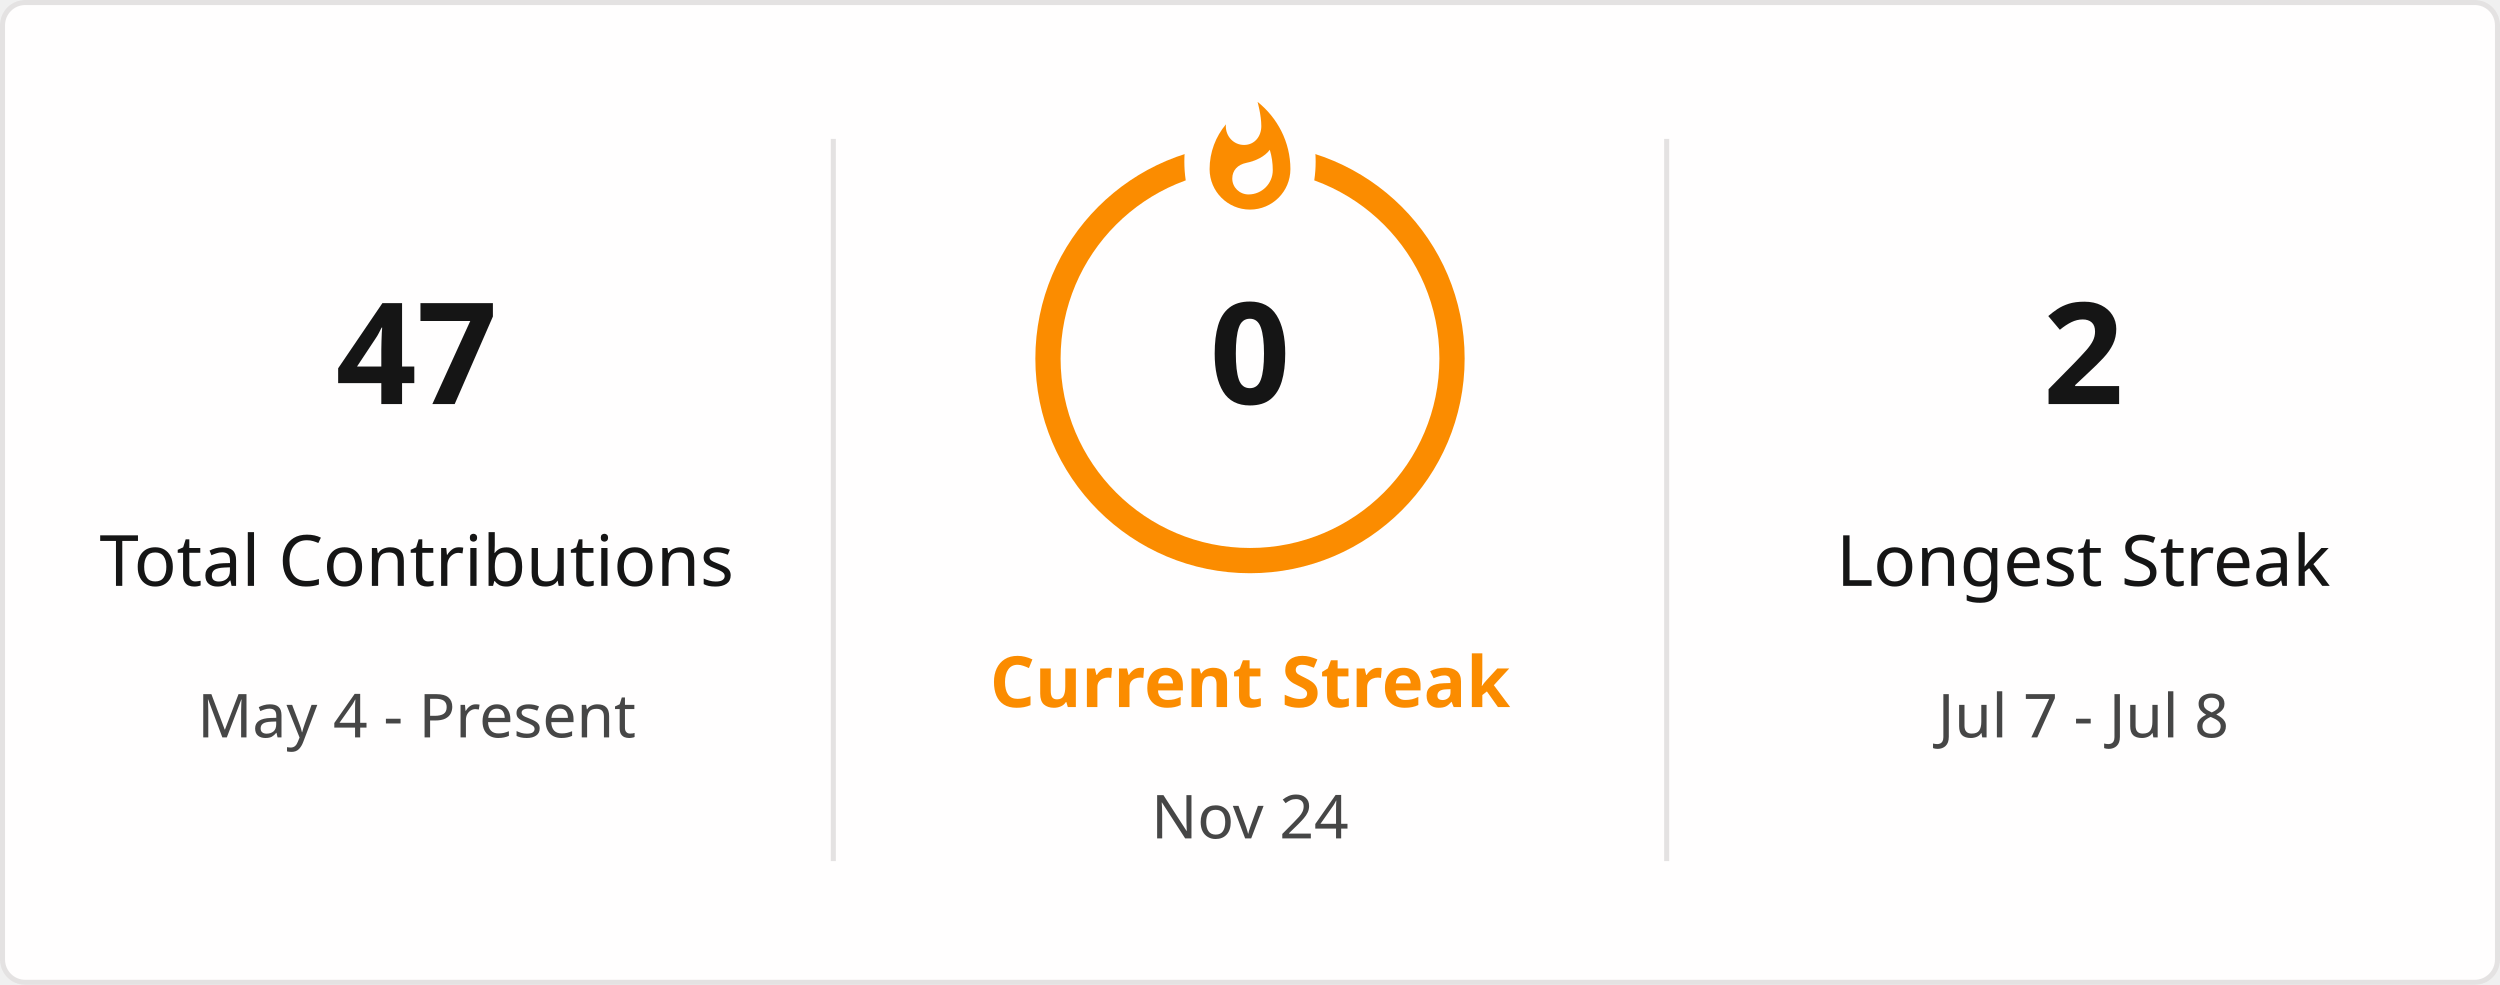
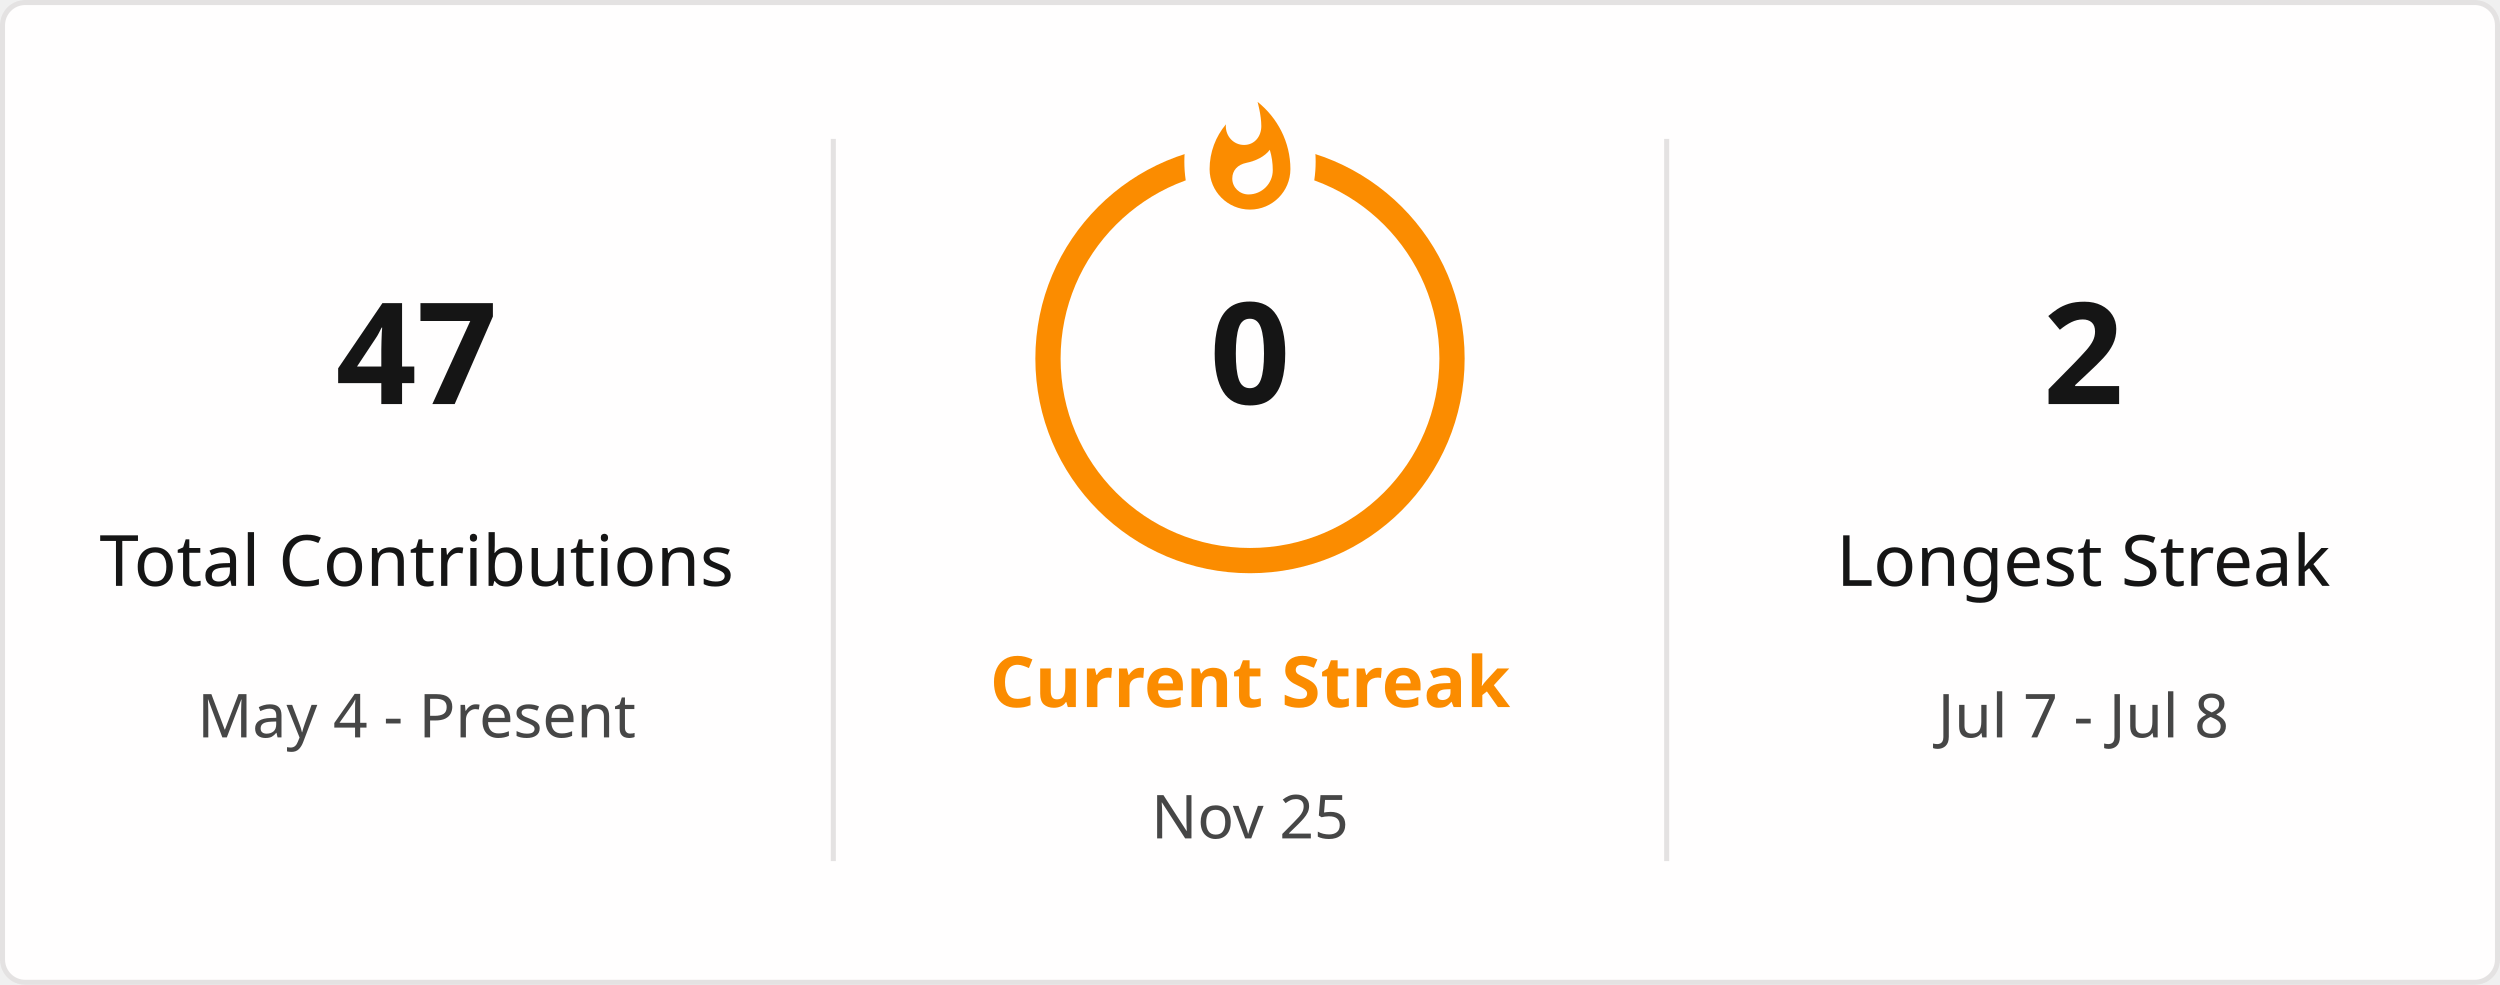
<svg xmlns="http://www.w3.org/2000/svg" style="isolation: isolate" viewBox="0 0 495 195" width="495px" height="195px" direction="ltr">
  <defs>
    <clipPath id="outer_rectangle">
      <rect width="495" height="195" rx="4.5" />
    </clipPath>
    <mask id="mask_out_ring_behind_fire">
      <rect width="495" height="195" fill="white" />
      <ellipse id="mask-ellipse" cx="247.5" cy="32" rx="13" ry="18" fill="black" />
    </mask>
  </defs>
  <g clip-path="url(#outer_rectangle)">
    <g style="isolation: isolate">
      <rect stroke="#E4E2E2" fill="#FFFEFE" rx="4.5" x="0.5" y="0.5" width="494" height="194" />
    </g>
    <g style="isolation: isolate">
      <line x1="165" y1="28" x2="165" y2="170" vector-effect="non-scaling-stroke" stroke-width="1" stroke="#E4E2E2" stroke-linejoin="miter" stroke-linecap="square" stroke-miterlimit="3" />
      <line x1="330" y1="28" x2="330" y2="170" vector-effect="non-scaling-stroke" stroke-width="1" stroke="#E4E2E2" stroke-linejoin="miter" stroke-linecap="square" stroke-miterlimit="3" />
    </g>
    <g style="isolation: isolate">
      <g transform="translate(82.5, 48)">
        <text x="0" y="32" stroke-width="0" text-anchor="middle" fill="#151515" stroke="none" font-family="&quot;Segoe UI&quot;, Ubuntu, sans-serif" font-weight="700" font-size="28px" font-style="normal" style="opacity: 1; opacity: 1;">
                        47
                    </text>
      </g>
      <g transform="translate(82.5, 84)">
        <text x="0" y="32" stroke-width="0" text-anchor="middle" fill="#151515" stroke="none" font-family="&quot;Segoe UI&quot;, Ubuntu, sans-serif" font-weight="400" font-size="14px" font-style="normal" style="opacity: 1; opacity: 1;">
                        Total Contributions
                    </text>
      </g>
      <g transform="translate(82.5, 114)">
        <text x="0" y="32" stroke-width="0" text-anchor="middle" fill="#464646" stroke="none" font-family="&quot;Segoe UI&quot;, Ubuntu, sans-serif" font-weight="400" font-size="12px" font-style="normal" style="opacity: 1; opacity: 1;">
                        May 4 - Present
                    </text>
      </g>
    </g>
    <g style="isolation: isolate">
      <g transform="translate(247.5, 108)">
        <text x="0" y="32" stroke-width="0" text-anchor="middle" fill="#FB8C00" stroke="none" font-family="&quot;Segoe UI&quot;, Ubuntu, sans-serif" font-weight="700" font-size="14px" font-style="normal" style="opacity: 1; opacity: 1;">
                        Current Streak
                    </text>
      </g>
      <g transform="translate(247.5, 145)">
        <text x="0" y="21" stroke-width="0" text-anchor="middle" fill="#464646" stroke="none" font-family="&quot;Segoe UI&quot;, Ubuntu, sans-serif" font-weight="400" font-size="12px" font-style="normal" style="opacity: 1; opacity: 1;">
-                         Nov 24
+                         Nov 25
                    </text>
      </g>
      <g mask="url(#mask_out_ring_behind_fire)">
        <circle cx="247.5" cy="71" r="40" fill="none" stroke="#FB8C00" stroke-width="5" style="opacity: 1; opacity: 1;" />
      </g>
      <g transform="translate(247.5, 19.5)" stroke-opacity="0" style="opacity: 1; opacity: 1;">
        <path d="M -12 -0.5 L 15 -0.5 L 15 23.5 L -12 23.5 L -12 -0.5 Z" fill="none" />
        <path d="M 1.5 0.67 C 1.5 0.67 2.24 3.32 2.24 5.47 C 2.24 7.53 0.89 9.2 -1.17 9.2 C -3.23 9.2 -4.79 7.53 -4.79 5.47 L -4.76 5.11 C -6.78 7.51 -8 10.62 -8 13.99 C -8 18.41 -4.42 22 0 22 C 4.42 22 8 18.41 8 13.99 C 8 8.6 5.41 3.79 1.5 0.67 Z M -0.29 19 C -2.07 19 -3.51 17.6 -3.51 15.86 C -3.51 14.24 -2.46 13.1 -0.7 12.74 C 1.07 12.38 2.9 11.53 3.92 10.16 C 4.31 11.45 4.51 12.81 4.51 14.2 C 4.51 16.85 2.36 19 -0.29 19 Z" fill="#FB8C00" stroke-opacity="0" />
      </g>
      <g transform="translate(247.5, 48)">
        <text x="0" y="32" stroke-width="0" text-anchor="middle" fill="#151515" stroke="none" font-family="&quot;Segoe UI&quot;, Ubuntu, sans-serif" font-weight="700" font-size="28px" font-style="normal" style="font-size: 28px;">
                        0
                    </text>
      </g>
    </g>
    <g style="isolation: isolate">
      <g transform="translate(412.5, 48)">
        <text x="0" y="32" stroke-width="0" text-anchor="middle" fill="#151515" stroke="none" font-family="&quot;Segoe UI&quot;, Ubuntu, sans-serif" font-weight="700" font-size="28px" font-style="normal" style="opacity: 1; opacity: 1;">
                        2
                    </text>
      </g>
      <g transform="translate(412.5, 84)">
        <text x="0" y="32" stroke-width="0" text-anchor="middle" fill="#151515" stroke="none" font-family="&quot;Segoe UI&quot;, Ubuntu, sans-serif" font-weight="400" font-size="14px" font-style="normal" style="opacity: 1; opacity: 1;">
                        Longest Streak
                    </text>
      </g>
      <g transform="translate(412.5, 114)">
        <text x="0" y="32" stroke-width="0" text-anchor="middle" fill="#464646" stroke="none" font-family="&quot;Segoe UI&quot;, Ubuntu, sans-serif" font-weight="400" font-size="12px" font-style="normal" style="opacity: 1; opacity: 1;">
                        Jul 7 - Jul 8
                    </text>
      </g>
    </g>
  </g>
</svg>
